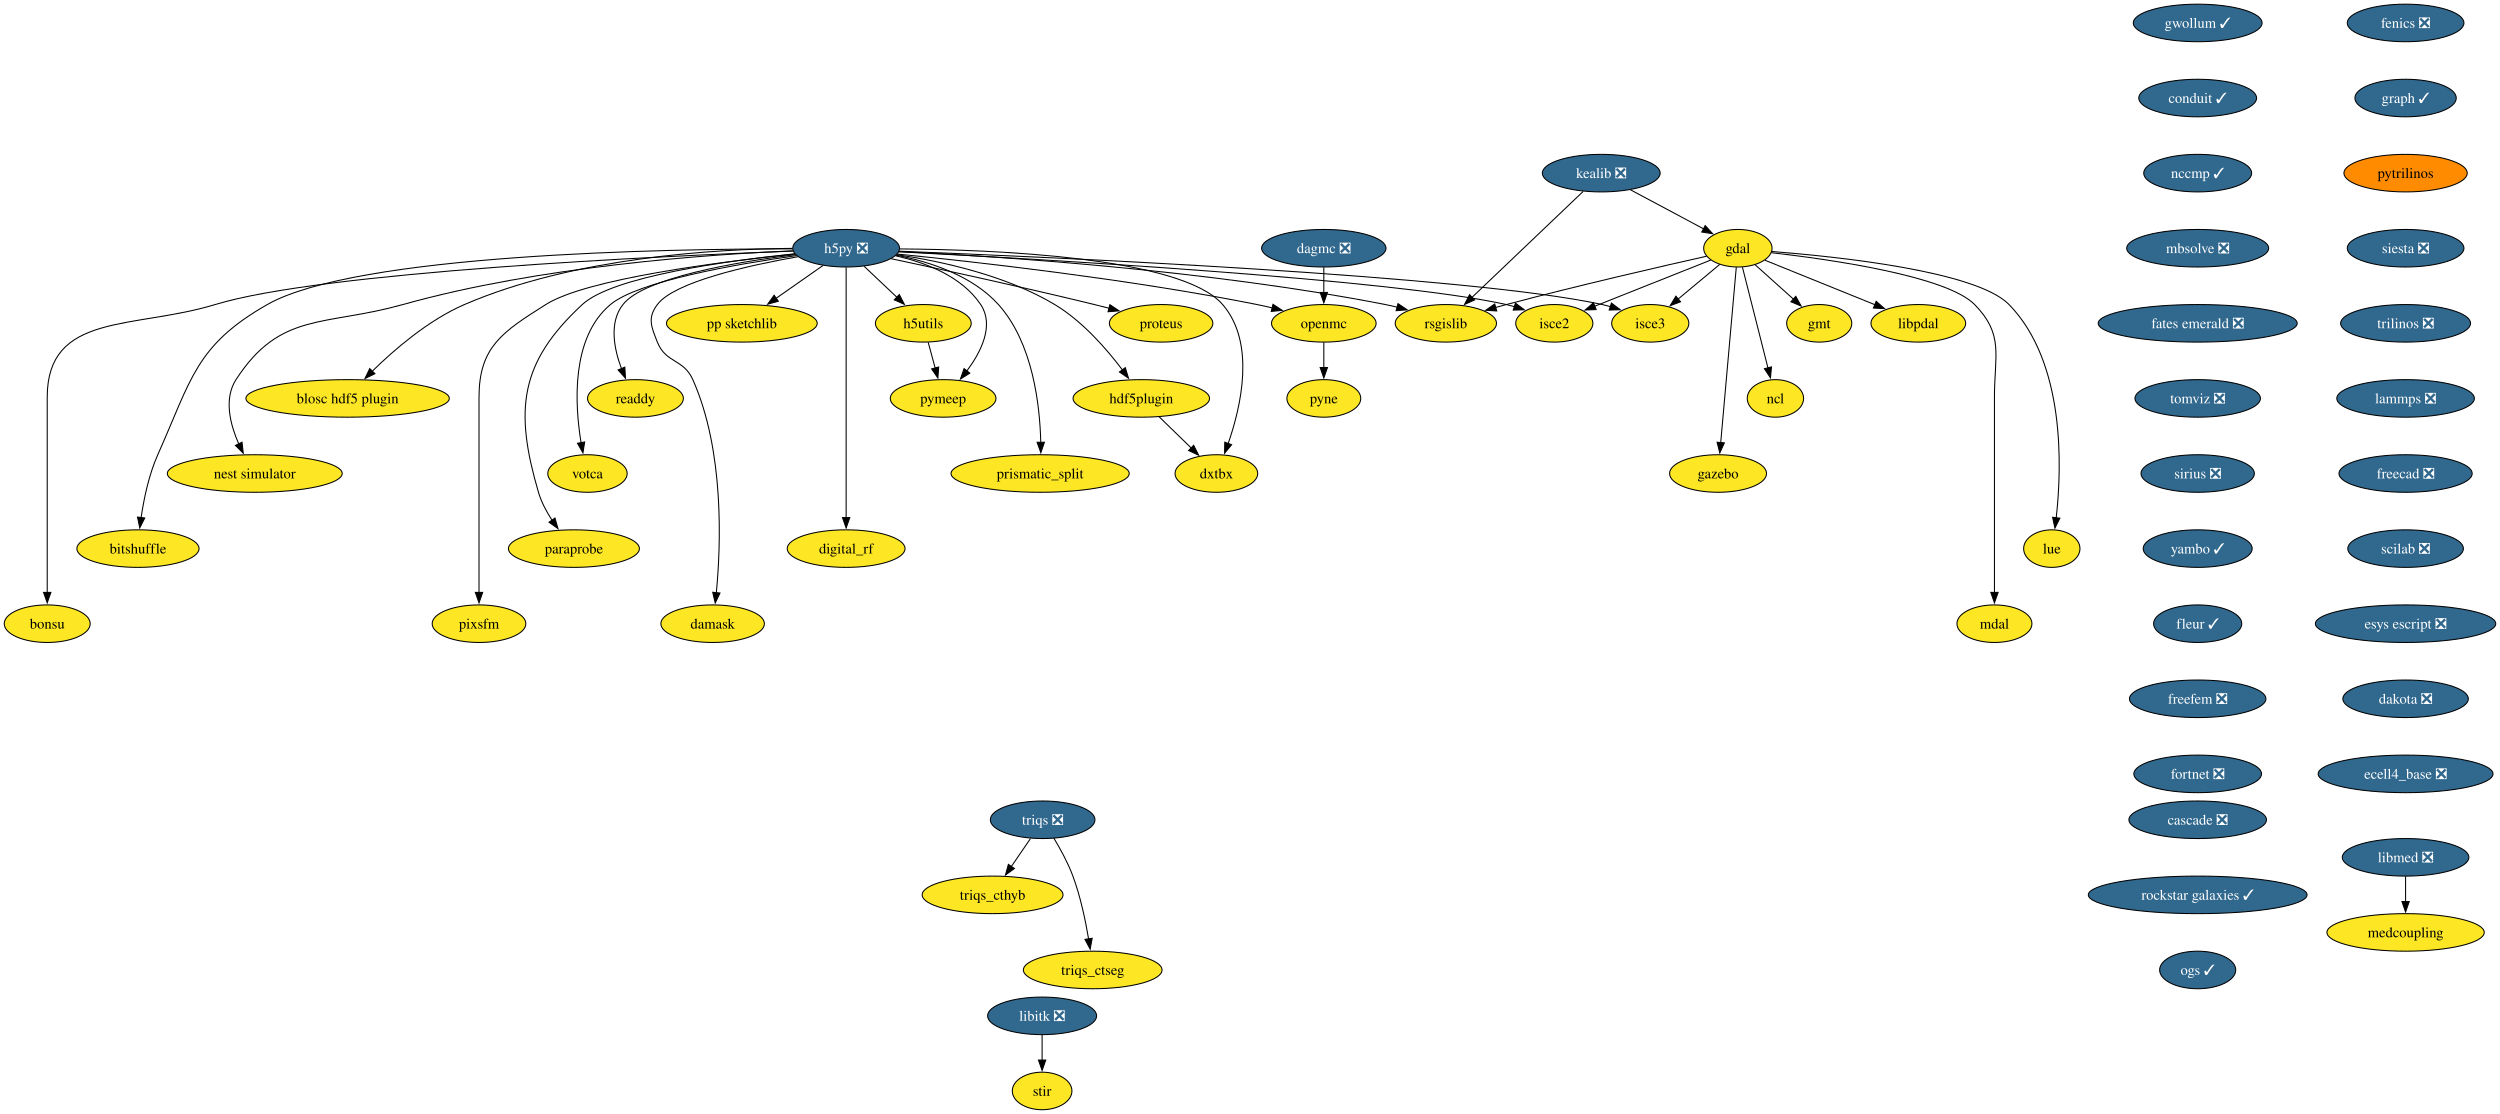
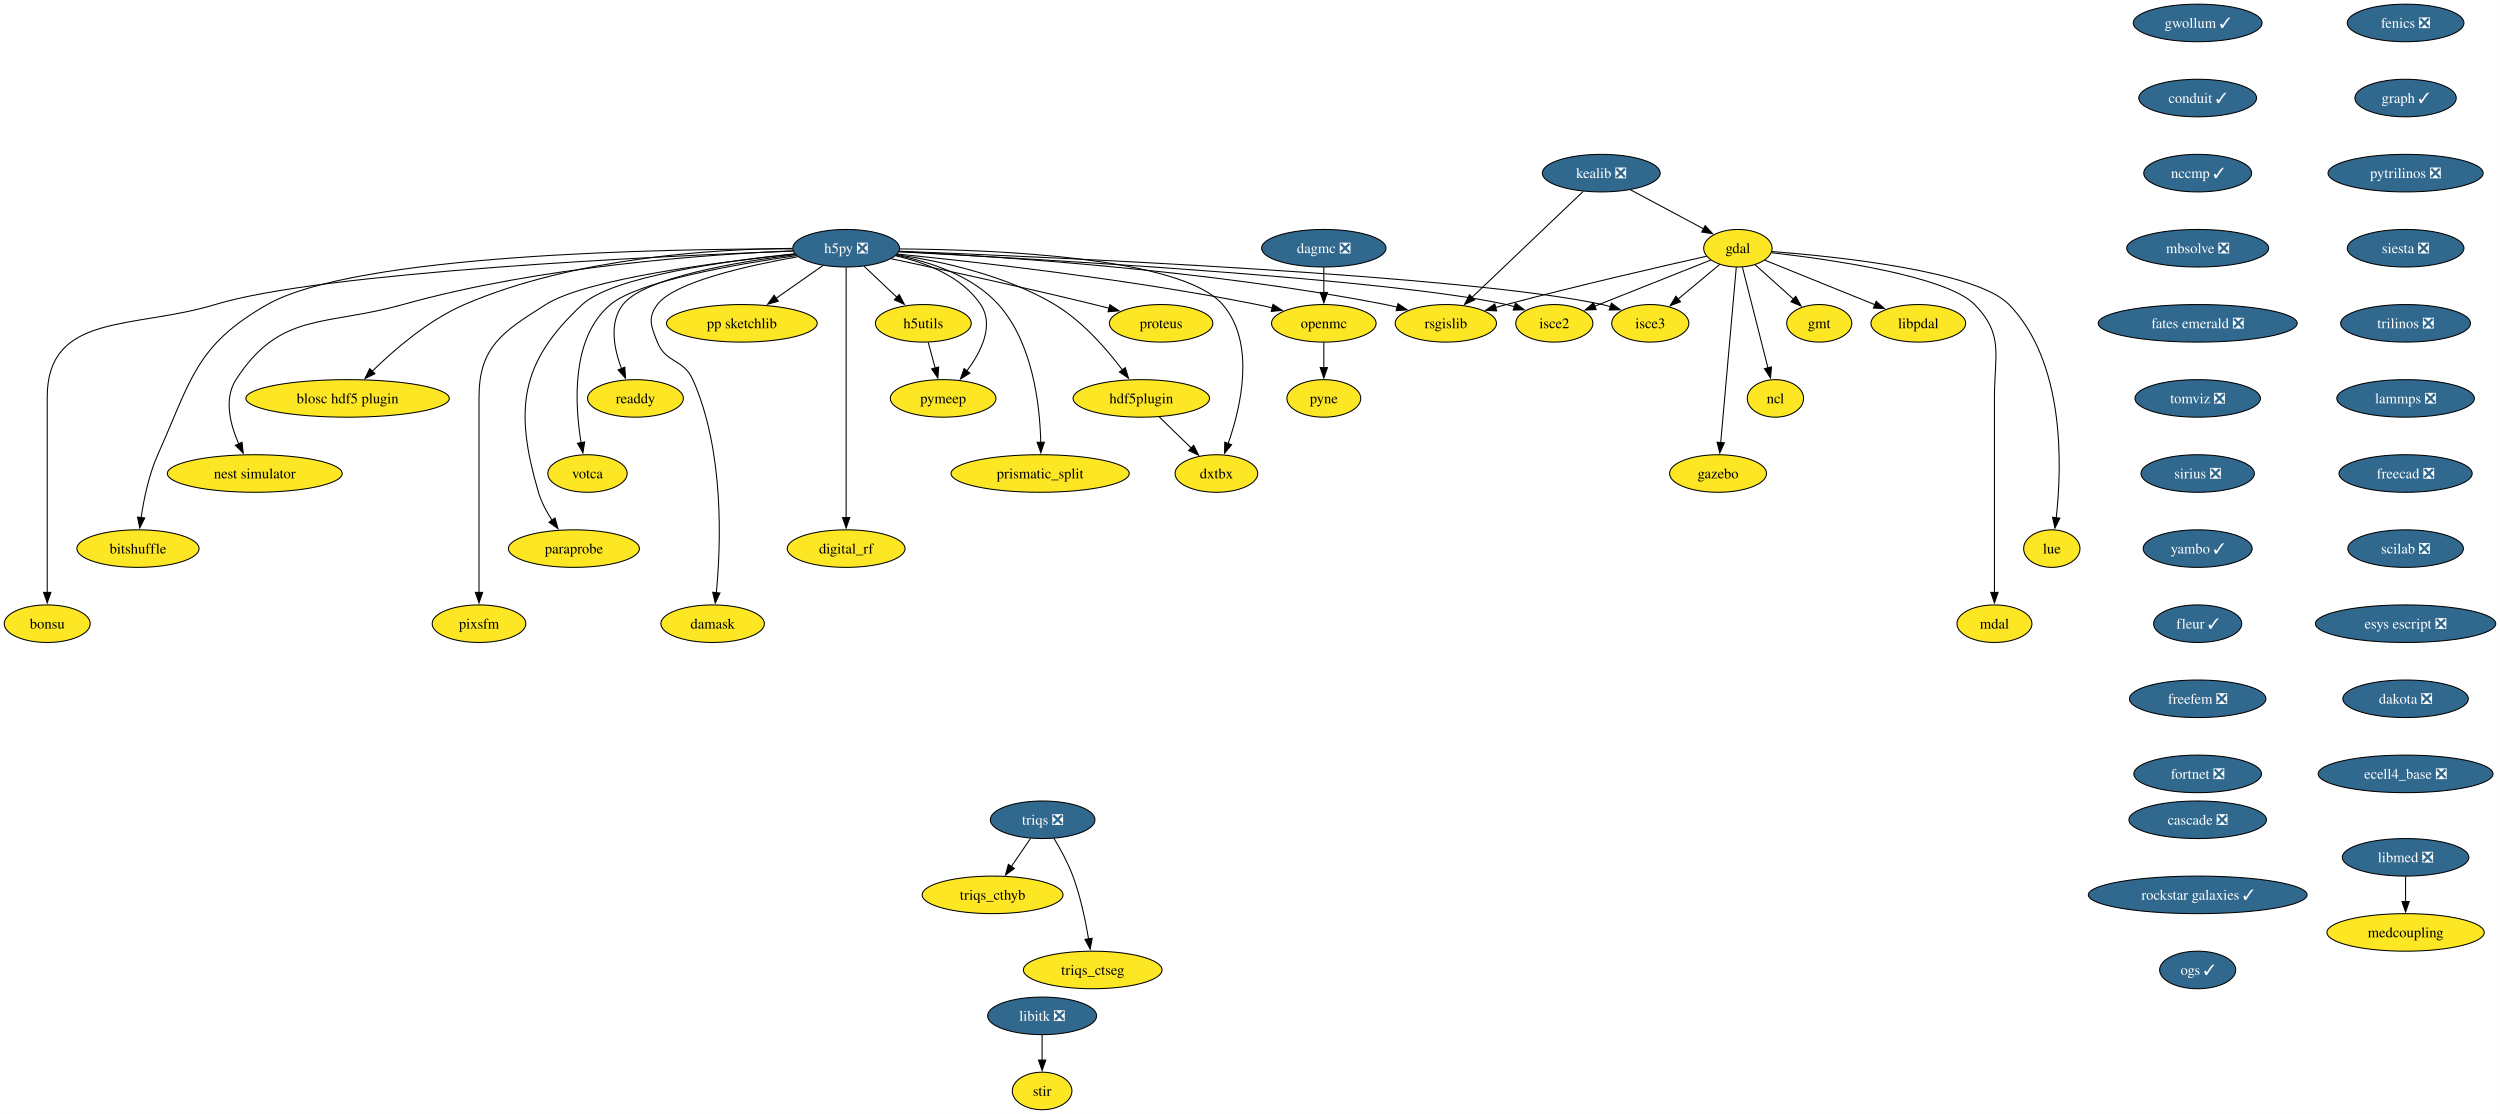
<svg xmlns="http://www.w3.org/2000/svg" xmlns:xlink="http://www.w3.org/1999/xlink" width="2397pt" height="1068pt" viewBox="0.00 0.00 2396.87 1068.00">
  <g id="graph0" class="graph" transform="scale(1 1) rotate(0) translate(4 1064)">
    <polygon fill="white" stroke="none" points="-4,4 -4,-1064 2392.87,-1064 2392.87,4 -4,4" />
    <g id="node1" class="node">
      <g id="a_node1">
        <a xlink:href="https://github.com/conda-forge/fenics-feedstock/pull/233" xlink:title="fenics ❎">
          <ellipse fill="#31688e" stroke="black" cx="2302.41" cy="-1042" rx="55.94" ry="18" />
          <text text-anchor="middle" x="2302.41" y="-1037.33" font-family="Times,serif" font-size="14.00" fill="white">fenics ❎</text>
        </a>
      </g>
    </g>
    <g id="node2" class="node">
      <g id="a_node2">
        <a xlink:href="https://github.com/conda-forge/graph-feedstock/pull/11" xlink:title="graph ✓">
          <ellipse fill="#31688e" stroke="black" cx="2302.41" cy="-970" rx="48.58" ry="18" />
          <text text-anchor="middle" x="2302.41" y="-965.33" font-family="Times,serif" font-size="14.00" fill="white">graph ✓</text>
        </a>
      </g>
    </g>
    <g id="node13" class="node">
      <g id="a_node13">
-         <a xlink:href="https://github.com/conda-forge/pytrilinos-feedstock" xlink:title="pytrilinos">
-           <ellipse fill="#ff8c00" stroke="black" cx="2302.41" cy="-898" rx="59.1" ry="18" />
-           <text text-anchor="middle" x="2302.41" y="-893.33" font-family="Times,serif" font-size="14.00">pytrilinos</text>
+         <a xlink:href="https://github.com/conda-forge/pytrilinos-feedstock/pull/58" xlink:title="pytrilinos ❎">
+           <ellipse fill="#31688e" stroke="black" cx="2302.41" cy="-898" rx="74.36" ry="18" />
+           <text text-anchor="middle" x="2302.41" y="-893.33" font-family="Times,serif" font-size="14.00" fill="white">pytrilinos ❎</text>
        </a>
      </g>
    </g>
    <g id="node3" class="node">
      <g id="a_node3">
        <a xlink:href="https://github.com/conda-forge/gdal-feedstock" xlink:title="gdal">
          <ellipse fill="#fde725" stroke="black" cx="1662.21" cy="-826" rx="32.79" ry="18" />
          <text text-anchor="middle" x="1662.21" y="-821.33" font-family="Times,serif" font-size="14.00">gdal</text>
        </a>
      </g>
    </g>
    <g id="node4" class="node">
      <g id="a_node4">
        <a xlink:href="https://github.com/conda-forge/gmt-feedstock" xlink:title="gmt">
          <ellipse fill="#fde725" stroke="black" cx="1740.21" cy="-754" rx="31.22" ry="18" />
          <text text-anchor="middle" x="1740.21" y="-749.33" font-family="Times,serif" font-size="14.00">gmt</text>
        </a>
      </g>
    </g>
    <g id="edge2" class="edge">
      <path fill="none" stroke="black" d="M1678.75,-810.15C1689.48,-800.53 1703.64,-787.82 1715.66,-777.03" />
      <polygon fill="black" stroke="black" points="1717.73,-779.88 1722.84,-770.59 1713.06,-774.67 1717.73,-779.88" />
    </g>
    <g id="node5" class="node">
      <g id="a_node5">
        <a xlink:href="https://github.com/conda-forge/ncl-feedstock" xlink:title="ncl">
          <ellipse fill="#fde725" stroke="black" cx="1698.21" cy="-682" rx="27" ry="18" />
          <text text-anchor="middle" x="1698.21" y="-677.33" font-family="Times,serif" font-size="14.00">ncl</text>
        </a>
      </g>
    </g>
    <g id="edge3" class="edge">
      <path fill="none" stroke="black" d="M1666.56,-807.87C1672.64,-783.88 1683.76,-739.99 1691.07,-711.16" />
      <polygon fill="black" stroke="black" points="1694.42,-712.21 1693.48,-701.66 1687.63,-710.49 1694.42,-712.21" />
    </g>
    <g id="node6" class="node">
      <g id="a_node6">
        <a xlink:href="https://github.com/conda-forge/rsgislib-feedstock" xlink:title="rsgislib">
          <ellipse fill="#fde725" stroke="black" cx="1382.21" cy="-754" rx="48.58" ry="18" />
          <text text-anchor="middle" x="1382.21" y="-749.33" font-family="Times,serif" font-size="14.00">rsgislib</text>
        </a>
      </g>
    </g>
    <g id="edge4" class="edge">
      <path fill="none" stroke="black" d="M1632.29,-818.36C1589.53,-808.77 1508.57,-790.17 1440.21,-772 1436.87,-771.11 1433.43,-770.17 1429.97,-769.21" />
      <polygon fill="black" stroke="black" points="1430.98,-765.86 1420.41,-766.49 1429.07,-772.59 1430.98,-765.86" />
    </g>
    <g id="node7" class="node">
      <g id="a_node7">
        <a xlink:href="https://github.com/conda-forge/isce2-feedstock" xlink:title="isce2">
          <ellipse fill="#fde725" stroke="black" cx="1486.21" cy="-754" rx="37" ry="18" />
          <text text-anchor="middle" x="1486.21" y="-749.33" font-family="Times,serif" font-size="14.00">isce2</text>
        </a>
      </g>
    </g>
    <g id="edge5" class="edge">
      <path fill="none" stroke="black" d="M1636.24,-814.67C1606.82,-802.97 1558.58,-783.78 1524.76,-770.33" />
      <polygon fill="black" stroke="black" points="1526.32,-767.19 1515.74,-766.74 1523.73,-773.69 1526.32,-767.19" />
    </g>
    <g id="node8" class="node">
      <g id="a_node8">
        <a xlink:href="https://github.com/conda-forge/gazebo-feedstock" xlink:title="gazebo">
          <ellipse fill="#fde725" stroke="black" cx="1643.21" cy="-610" rx="46.47" ry="18" />
          <text text-anchor="middle" x="1643.21" y="-605.33" font-family="Times,serif" font-size="14.00">gazebo</text>
        </a>
      </g>
    </g>
    <g id="edge6" class="edge">
      <path fill="none" stroke="black" d="M1660.69,-807.85C1657.43,-771.14 1649.75,-684.66 1645.75,-639.53" />
      <polygon fill="black" stroke="black" points="1649.25,-639.39 1644.88,-629.74 1642.27,-640.01 1649.25,-639.39" />
    </g>
    <g id="node9" class="node">
      <g id="a_node9">
        <a xlink:href="https://github.com/conda-forge/lue-feedstock" xlink:title="lue">
          <ellipse fill="#fde725" stroke="black" cx="1963.21" cy="-538" rx="27" ry="18" />
          <text text-anchor="middle" x="1963.21" y="-533.33" font-family="Times,serif" font-size="14.00">lue</text>
        </a>
      </g>
    </g>
    <g id="edge7" class="edge">
      <path fill="none" stroke="black" d="M1694.61,-822.85C1757.11,-818.02 1890.96,-804.1 1922.21,-772 1976.22,-716.52 1972.92,-616.39 1967.43,-567.47" />
      <polygon fill="black" stroke="black" points="1970.92,-567.18 1966.2,-557.69 1963.97,-568.05 1970.92,-567.18" />
    </g>
    <g id="node10" class="node">
      <g id="a_node10">
        <a xlink:href="https://github.com/conda-forge/mdal-feedstock" xlink:title="mdal">
          <ellipse fill="#fde725" stroke="black" cx="1908.21" cy="-466" rx="35.95" ry="18" />
          <text text-anchor="middle" x="1908.21" y="-461.32" font-family="Times,serif" font-size="14.00">mdal</text>
        </a>
      </g>
    </g>
    <g id="edge8" class="edge">
      <path fill="none" stroke="black" d="M1694.33,-821.72C1750.29,-815.35 1862.29,-799.44 1889.21,-772 1917.54,-743.13 1908.21,-723.45 1908.21,-683 1908.21,-683 1908.21,-683 1908.21,-609 1908.21,-569.74 1908.21,-524.38 1908.21,-495.69" />
      <polygon fill="black" stroke="black" points="1911.71,-496 1908.21,-486 1904.71,-496 1911.71,-496" />
    </g>
    <g id="node11" class="node">
      <g id="a_node11">
        <a xlink:href="https://github.com/conda-forge/isce3-feedstock" xlink:title="isce3">
          <ellipse fill="#fde725" stroke="black" cx="1578.21" cy="-754" rx="37" ry="18" />
          <text text-anchor="middle" x="1578.21" y="-749.33" font-family="Times,serif" font-size="14.00">isce3</text>
        </a>
      </g>
    </g>
    <g id="edge9" class="edge">
      <path fill="none" stroke="black" d="M1644.81,-810.5C1633.25,-800.86 1617.86,-788.04 1604.78,-777.14" />
      <polygon fill="black" stroke="black" points="1607.26,-774.65 1597.34,-770.94 1602.78,-780.03 1607.26,-774.65" />
    </g>
    <g id="node12" class="node">
      <g id="a_node12">
        <a xlink:href="https://github.com/conda-forge/libpdal-feedstock" xlink:title="libpdal">
          <ellipse fill="#fde725" stroke="black" cx="1835.21" cy="-754" rx="45.42" ry="18" />
          <text text-anchor="middle" x="1835.21" y="-749.33" font-family="Times,serif" font-size="14.00">libpdal</text>
        </a>
      </g>
    </g>
    <g id="edge10" class="edge">
      <path fill="none" stroke="black" d="M1688.11,-814.52C1715.97,-803.25 1760.69,-785.15 1793.52,-771.87" />
      <polygon fill="black" stroke="black" points="1794.79,-775.13 1802.75,-768.13 1792.17,-768.64 1794.79,-775.13" />
    </g>
    <g id="node37" class="node">
      <g id="a_node37">
        <a xlink:href="https://github.com/conda-forge/siesta-feedstock/pull/67" xlink:title="siesta ❎">
          <ellipse fill="#31688e" stroke="black" cx="2302.41" cy="-826" rx="55.94" ry="18" />
          <text text-anchor="middle" x="2302.41" y="-821.33" font-family="Times,serif" font-size="14.00" fill="white">siesta ❎</text>
        </a>
      </g>
    </g>
    <g id="node14" class="node">
      <g id="a_node14">
        <a xlink:href="https://github.com/conda-forge/h5py-feedstock/pull/151" xlink:title="h5py ❎">
          <ellipse fill="#31688e" stroke="black" cx="807.21" cy="-826" rx="51.21" ry="18" />
          <text text-anchor="middle" x="807.21" y="-821.33" font-family="Times,serif" font-size="14.00" fill="white">h5py ❎</text>
        </a>
      </g>
    </g>
    <g id="edge12" class="edge">
      <path fill="none" stroke="black" d="M857.94,-822.88C951.08,-818.31 1155.32,-805.12 1324.21,-772 1327.98,-771.26 1331.86,-770.39 1335.74,-769.43" />
      <polygon fill="black" stroke="black" points="1336.34,-772.89 1345.11,-766.94 1334.55,-766.12 1336.34,-772.89" />
    </g>
    <g id="edge13" class="edge">
      <path fill="none" stroke="black" d="M857.53,-822.55C987.02,-815.95 1329.33,-796.65 1440.21,-772 1442.81,-771.42 1445.45,-770.73 1448.1,-769.97" />
      <polygon fill="black" stroke="black" points="1448.97,-773.37 1457.41,-766.95 1446.82,-766.71 1448.97,-773.37" />
    </g>
    <g id="edge14" class="edge">
      <path fill="none" stroke="black" d="M858.26,-823.13C1001.18,-817.61 1403.25,-799.96 1532.21,-772 1534.81,-771.44 1537.46,-770.76 1540.11,-770" />
      <polygon fill="black" stroke="black" points="1540.97,-773.4 1549.42,-767 1538.83,-766.74 1540.97,-773.4" />
    </g>
    <g id="node15" class="node">
      <g id="a_node15">
        <a xlink:href="https://github.com/conda-forge/openmc-feedstock" xlink:title="openmc">
          <ellipse fill="#fde725" stroke="black" cx="1265.21" cy="-754" rx="50.16" ry="18" />
          <text text-anchor="middle" x="1265.21" y="-749.33" font-family="Times,serif" font-size="14.00">openmc</text>
        </a>
      </g>
    </g>
    <g id="edge15" class="edge">
      <path fill="none" stroke="black" d="M856.37,-820.4C931.26,-812.93 1078.19,-796.51 1201.21,-772 1206.04,-771.04 1211.03,-769.92 1216.02,-768.73" />
      <polygon fill="black" stroke="black" points="1216.49,-772.22 1225.35,-766.41 1214.8,-765.43 1216.49,-772.22" />
    </g>
    <g id="node16" class="node">
      <g id="a_node16">
        <a xlink:href="https://github.com/conda-forge/h5utils-feedstock" xlink:title="h5utils">
          <ellipse fill="#fde725" stroke="black" cx="881.21" cy="-754" rx="45.95" ry="18" />
          <text text-anchor="middle" x="881.21" y="-749.33" font-family="Times,serif" font-size="14.00">h5utils</text>
        </a>
      </g>
    </g>
    <g id="edge16" class="edge">
      <path fill="none" stroke="black" d="M824.38,-808.76C833.72,-799.93 845.45,-788.83 855.83,-779.01" />
      <polygon fill="black" stroke="black" points="858.18,-781.6 863.04,-772.19 853.37,-776.52 858.18,-781.6" />
    </g>
    <g id="node17" class="node">
      <g id="a_node17">
        <a xlink:href="https://github.com/conda-forge/pymeep-feedstock" xlink:title="pymeep">
          <ellipse fill="#fde725" stroke="black" cx="900.21" cy="-682" rx="50.68" ry="18" />
          <text text-anchor="middle" x="900.21" y="-677.33" font-family="Times,serif" font-size="14.00">pymeep</text>
        </a>
      </g>
    </g>
    <g id="edge17" class="edge">
      <path fill="none" stroke="black" d="M854.55,-818.8C883.39,-812.31 918.08,-799.05 936.21,-772 949.47,-752.22 936.72,-726.8 922.86,-708.19" />
      <polygon fill="black" stroke="black" points="925.77,-706.23 916.8,-700.59 920.3,-710.59 925.77,-706.23" />
    </g>
    <g id="node18" class="node">
      <g id="a_node18">
        <a xlink:href="https://github.com/conda-forge/blosc-hdf5-plugin-feedstock" xlink:title="blosc hdf5 plugin">
          <ellipse fill="#fde725" stroke="black" cx="329.21" cy="-682" rx="97.51" ry="18" />
          <text text-anchor="middle" x="329.21" y="-677.33" font-family="Times,serif" font-size="14.00">blosc hdf5 plugin</text>
        </a>
      </g>
    </g>
    <g id="edge18" class="edge">
      <path fill="none" stroke="black" d="M755.51,-825.86C682.48,-825.25 546.28,-817.37 441.21,-772 406.74,-757.12 373.93,-728.78 352.83,-708.06" />
      <polygon fill="black" stroke="black" points="355.41,-705.69 345.87,-701.06 350.44,-710.62 355.41,-705.69" />
    </g>
    <g id="node19" class="node">
      <g id="a_node19">
        <a xlink:href="https://github.com/conda-forge/nest-simulator-feedstock" xlink:title="nest simulator">
          <ellipse fill="#fde725" stroke="black" cx="240.21" cy="-610" rx="83.83" ry="18" />
          <text text-anchor="middle" x="240.21" y="-605.33" font-family="Times,serif" font-size="14.00">nest simulator</text>
        </a>
      </g>
    </g>
    <g id="edge19" class="edge">
      <path fill="none" stroke="black" d="M756.2,-823.54C675.43,-820.13 513.77,-808.9 382.21,-772 307.13,-750.94 264.55,-765.48 222.21,-700 210.34,-681.63 216.62,-657.03 224.87,-638.34" />
      <polygon fill="black" stroke="black" points="227.96,-640 229.17,-629.48 221.66,-636.95 227.96,-640" />
    </g>
    <g id="node20" class="node">
      <g id="a_node20">
        <a xlink:href="https://github.com/conda-forge/bitshuffle-feedstock" xlink:title="bitshuffle">
          <ellipse fill="#fde725" stroke="black" cx="128.21" cy="-538" rx="58.57" ry="18" />
          <text text-anchor="middle" x="128.21" y="-533.33" font-family="Times,serif" font-size="14.00">bitshuffle</text>
        </a>
      </g>
    </g>
    <g id="edge20" class="edge">
      <path fill="none" stroke="black" d="M755.78,-825.38C635.07,-825.44 337.36,-820.52 252.21,-772 183.4,-732.78 179.52,-700.32 147.21,-628 138.64,-608.8 133.84,-585.52 131.22,-567.58" />
      <polygon fill="black" stroke="black" points="134.72,-567.36 129.95,-557.89 127.78,-568.26 134.72,-567.36" />
    </g>
    <g id="node21" class="node">
      <g id="a_node21">
        <a xlink:href="https://github.com/conda-forge/bonsu-feedstock" xlink:title="bonsu">
          <ellipse fill="#fde725" stroke="black" cx="41.21" cy="-466" rx="41.21" ry="18" />
          <text text-anchor="middle" x="41.21" y="-461.32" font-family="Times,serif" font-size="14.00">bonsu</text>
        </a>
      </g>
    </g>
    <g id="edge21" class="edge">
      <path fill="none" stroke="black" d="M756.13,-823.25C629.77,-818.48 305.33,-803.47 202.21,-772 124.01,-748.14 41.21,-764.76 41.21,-683 41.21,-683 41.21,-683 41.21,-609 41.21,-569.74 41.21,-524.38 41.21,-495.69" />
      <polygon fill="black" stroke="black" points="44.71,-496 41.21,-486 37.71,-496 44.71,-496" />
    </g>
    <g id="node22" class="node">
      <g id="a_node22">
        <a xlink:href="https://github.com/conda-forge/proteus-feedstock" xlink:title="proteus">
          <ellipse fill="#fde725" stroke="black" cx="1109.21" cy="-754" rx="49.63" ry="18" />
          <text text-anchor="middle" x="1109.21" y="-749.33" font-family="Times,serif" font-size="14.00">proteus</text>
        </a>
      </g>
    </g>
    <g id="edge22" class="edge">
      <path fill="none" stroke="black" d="M850.33,-815.95C898.1,-805.79 977.36,-788.56 1045.21,-772 1049.8,-770.88 1054.56,-769.68 1059.32,-768.46" />
      <polygon fill="black" stroke="black" points="1060.09,-771.88 1068.89,-765.97 1058.33,-765.1 1060.09,-771.88" />
    </g>
    <g id="node23" class="node">
      <g id="a_node23">
        <a xlink:href="https://github.com/conda-forge/hdf5plugin-feedstock" xlink:title="hdf5plugin">
          <ellipse fill="#fde725" stroke="black" cx="1090.21" cy="-682" rx="65.41" ry="18" />
          <text text-anchor="middle" x="1090.21" y="-677.33" font-family="Times,serif" font-size="14.00">hdf5plugin</text>
        </a>
      </g>
    </g>
    <g id="edge23" class="edge">
      <path fill="none" stroke="black" d="M855.81,-819.82C898.24,-813.57 960.22,-800.15 1007.21,-772 1033.69,-756.14 1056.98,-729.4 1072.1,-709.36" />
      <polygon fill="black" stroke="black" points="1074.87,-711.5 1077.94,-701.36 1069.22,-707.36 1074.87,-711.5" />
    </g>
    <g id="node24" class="node">
      <g id="a_node24">
        <a xlink:href="https://github.com/conda-forge/prismatic_split-feedstock" xlink:title="prismatic_split">
          <ellipse fill="#fde725" stroke="black" cx="993.21" cy="-610" rx="85.41" ry="18" />
          <text text-anchor="middle" x="993.21" y="-605.33" font-family="Times,serif" font-size="14.00">prismatic_split</text>
        </a>
      </g>
    </g>
    <g id="edge24" class="edge">
      <path fill="none" stroke="black" d="M855.11,-819.36C887.24,-813.09 928.13,-799.85 953.21,-772 986.31,-735.24 993,-675.34 993.82,-639.89" />
      <polygon fill="black" stroke="black" points="997.32,-639.99 993.89,-629.96 990.32,-639.94 997.32,-639.99" />
    </g>
    <g id="node25" class="node">
      <g id="a_node25">
        <a xlink:href="https://github.com/conda-forge/digital_rf-feedstock" xlink:title="digital_rf">
          <ellipse fill="#fde725" stroke="black" cx="807.21" cy="-538" rx="56.47" ry="18" />
          <text text-anchor="middle" x="807.21" y="-533.33" font-family="Times,serif" font-size="14.00">digital_rf</text>
        </a>
      </g>
    </g>
    <g id="edge25" class="edge">
      <path fill="none" stroke="black" d="M807.21,-807.54C807.21,-759.76 807.21,-626.51 807.21,-567.61" />
      <polygon fill="black" stroke="black" points="810.71,-567.75 807.21,-557.75 803.71,-567.75 810.71,-567.75" />
    </g>
    <g id="node26" class="node">
      <g id="a_node26">
        <a xlink:href="https://github.com/conda-forge/damask-feedstock" xlink:title="damask">
          <ellipse fill="#fde725" stroke="black" cx="679.21" cy="-466" rx="49.63" ry="18" />
          <text text-anchor="middle" x="679.21" y="-461.32" font-family="Times,serif" font-size="14.00">damask</text>
        </a>
      </g>
    </g>
    <g id="edge26" class="edge">
      <path fill="none" stroke="black" d="M761,-817.87C712.92,-809.39 642.41,-793.62 626.21,-772 616.62,-759.19 620.3,-750.87 626.21,-736 634.34,-715.55 651.26,-720.1 660.21,-700 690.62,-631.74 687.12,-541.14 682.75,-495.65" />
      <polygon fill="black" stroke="black" points="686.25,-495.41 681.71,-485.83 679.29,-496.14 686.25,-495.41" />
    </g>
    <g id="node27" class="node">
      <g id="a_node27">
        <a xlink:href="https://github.com/conda-forge/pp-sketchlib-feedstock" xlink:title="pp sketchlib">
          <ellipse fill="#fde725" stroke="black" cx="707.21" cy="-754" rx="72.25" ry="18" />
          <text text-anchor="middle" x="707.21" y="-749.33" font-family="Times,serif" font-size="14.00">pp sketchlib</text>
        </a>
      </g>
    </g>
    <g id="edge27" class="edge">
      <path fill="none" stroke="black" d="M785.02,-809.46C771.8,-800.21 754.79,-788.3 740.04,-777.98" />
      <polygon fill="black" stroke="black" points="742.18,-775.2 731.98,-772.34 738.16,-780.94 742.18,-775.2" />
    </g>
    <g id="node28" class="node">
      <g id="a_node28">
        <a xlink:href="https://github.com/conda-forge/readdy-feedstock" xlink:title="readdy">
          <ellipse fill="#fde725" stroke="black" cx="605.21" cy="-682" rx="45.95" ry="18" />
          <text text-anchor="middle" x="605.21" y="-677.33" font-family="Times,serif" font-size="14.00">readdy</text>
        </a>
      </g>
    </g>
    <g id="edge28" class="edge">
      <path fill="none" stroke="black" d="M758.77,-819.87C702.09,-812.76 613.38,-797.77 593.21,-772 579.72,-754.76 584.64,-729.65 591.84,-710.49" />
      <polygon fill="black" stroke="black" points="595.01,-711.98 595.63,-701.4 588.55,-709.28 595.01,-711.98" />
    </g>
    <g id="node29" class="node">
      <g id="a_node29">
        <a xlink:href="https://github.com/conda-forge/votca-feedstock" xlink:title="votca">
          <ellipse fill="#fde725" stroke="black" cx="559.21" cy="-610" rx="38.06" ry="18" />
          <text text-anchor="middle" x="559.21" y="-605.33" font-family="Times,serif" font-size="14.00">votca</text>
        </a>
      </g>
    </g>
    <g id="edge29" class="edge">
      <path fill="none" stroke="black" d="M759.52,-818.92C701.48,-810.67 607.9,-794.35 581.21,-772 543.26,-740.21 547,-676.34 553.11,-639.31" />
      <polygon fill="black" stroke="black" points="556.5,-640.27 554.86,-629.8 549.61,-639 556.5,-640.27" />
    </g>
    <g id="node30" class="node">
      <g id="a_node30">
        <a xlink:href="https://github.com/conda-forge/dxtbx-feedstock" xlink:title="dxtbx">
          <ellipse fill="#fde725" stroke="black" cx="1162.21" cy="-610" rx="39.63" ry="18" />
          <text text-anchor="middle" x="1162.21" y="-605.33" font-family="Times,serif" font-size="14.00">dxtbx</text>
        </a>
      </g>
    </g>
    <g id="edge30" class="edge">
      <path fill="none" stroke="black" d="M858.62,-825.33C948.6,-824.69 1128.82,-817.6 1168.21,-772 1200.06,-735.14 1185.8,-673.92 1173.43,-638.54" />
      <polygon fill="black" stroke="black" points="1176.81,-637.61 1170.06,-629.45 1170.25,-640.04 1176.81,-637.61" />
    </g>
    <g id="node31" class="node">
      <g id="a_node31">
        <a xlink:href="https://github.com/conda-forge/paraprobe-feedstock" xlink:title="paraprobe">
          <ellipse fill="#fde725" stroke="black" cx="546.21" cy="-538" rx="62.78" ry="18" />
          <text text-anchor="middle" x="546.21" y="-533.33" font-family="Times,serif" font-size="14.00">paraprobe</text>
        </a>
      </g>
    </g>
    <g id="edge31" class="edge">
      <path fill="none" stroke="black" d="M757.85,-820.65C692.84,-813.94 583.32,-798.94 554.21,-772 493.92,-716.2 489.1,-670.83 512.21,-592 514.97,-582.6 519.96,-573.29 525.28,-565.16" />
      <polygon fill="black" stroke="black" points="528.04,-567.32 530.94,-557.13 522.32,-563.29 528.04,-567.32" />
    </g>
    <g id="node32" class="node">
      <g id="a_node32">
        <a xlink:href="https://github.com/conda-forge/pixsfm-feedstock" xlink:title="pixsfm">
          <ellipse fill="#fde725" stroke="black" cx="455.21" cy="-466" rx="44.9" ry="18" />
          <text text-anchor="middle" x="455.21" y="-461.32" font-family="Times,serif" font-size="14.00">pixsfm</text>
        </a>
      </g>
    </g>
    <g id="edge32" class="edge">
      <path fill="none" stroke="black" d="M758.14,-820.42C686.66,-813.01 558.19,-796.69 519.21,-772 478.06,-745.93 455.21,-731.72 455.21,-683 455.21,-683 455.21,-683 455.21,-609 455.21,-569.74 455.21,-524.38 455.21,-495.69" />
      <polygon fill="black" stroke="black" points="458.71,-496 455.21,-486 451.71,-496 458.71,-496" />
    </g>
    <g id="node33" class="node">
      <g id="a_node33">
        <a xlink:href="https://github.com/conda-forge/pyne-feedstock" xlink:title="pyne">
          <ellipse fill="#fde725" stroke="black" cx="1265.21" cy="-682" rx="35.42" ry="18" />
          <text text-anchor="middle" x="1265.21" y="-677.33" font-family="Times,serif" font-size="14.00">pyne</text>
        </a>
      </g>
    </g>
    <g id="edge33" class="edge">
      <path fill="none" stroke="black" d="M1265.21,-735.7C1265.21,-728.41 1265.21,-719.73 1265.21,-711.54" />
      <polygon fill="black" stroke="black" points="1268.71,-711.62 1265.21,-701.62 1261.71,-711.62 1268.71,-711.62" />
    </g>
    <g id="edge34" class="edge">
      <path fill="none" stroke="black" d="M885.91,-735.7C887.93,-728.24 890.35,-719.32 892.62,-710.97" />
      <polygon fill="black" stroke="black" points="895.93,-712.13 895.17,-701.57 889.18,-710.3 895.93,-712.13" />
    </g>
    <g id="edge35" class="edge">
      <path fill="none" stroke="black" d="M1107.28,-664.41C1116.5,-655.44 1128.05,-644.21 1138.17,-634.37" />
      <polygon fill="black" stroke="black" points="1140.44,-637.05 1145.17,-627.57 1135.56,-632.03 1140.44,-637.05" />
    </g>
    <g id="node34" class="node">
      <g id="a_node34">
        <a xlink:href="https://github.com/conda-forge/kealib-feedstock/pull/65" xlink:title="kealib ❎">
          <ellipse fill="#31688e" stroke="black" cx="1531.21" cy="-898" rx="56.47" ry="18" />
          <text text-anchor="middle" x="1531.21" y="-893.33" font-family="Times,serif" font-size="14.00" fill="white">kealib ❎</text>
        </a>
      </g>
    </g>
    <g id="edge36" class="edge">
      <path fill="none" stroke="black" d="M1559.32,-881.98C1579.86,-871 1607.79,-856.08 1629.36,-844.55" />
      <polygon fill="black" stroke="black" points="1630.88,-847.71 1638.05,-839.91 1627.58,-841.54 1630.88,-847.71" />
    </g>
    <g id="edge37" class="edge">
      <path fill="none" stroke="black" d="M1513.83,-880.43C1487.45,-855.29 1437.18,-807.38 1406.98,-778.6" />
      <polygon fill="black" stroke="black" points="1409.78,-776.44 1400.12,-772.07 1404.95,-781.5 1409.78,-776.44" />
    </g>
    <g id="node35" class="node">
      <g id="a_node35">
        <a xlink:href="https://github.com/conda-forge/libitk-feedstock/pull/99" xlink:title="libitk ❎">
          <ellipse fill="#31688e" stroke="black" cx="995.11" cy="-90" rx="52.26" ry="18" />
          <text text-anchor="middle" x="995.11" y="-85.33" font-family="Times,serif" font-size="14.00" fill="white">libitk ❎</text>
        </a>
      </g>
    </g>
    <g id="node36" class="node">
      <g id="a_node36">
        <a xlink:href="https://github.com/conda-forge/stir-feedstock" xlink:title="stir">
          <ellipse fill="#fde725" stroke="black" cx="995.11" cy="-18" rx="28.59" ry="18" />
          <text text-anchor="middle" x="995.11" y="-13.32" font-family="Times,serif" font-size="14.00">stir</text>
        </a>
      </g>
    </g>
    <g id="edge38" class="edge">
      <path fill="none" stroke="black" d="M995.11,-71.7C995.11,-64.41 995.11,-55.73 995.11,-47.54" />
      <polygon fill="black" stroke="black" points="998.61,-47.62 995.11,-37.62 991.61,-47.62 998.61,-47.62" />
    </g>
    <g id="node38" class="node">
      <g id="a_node38">
        <a xlink:href="https://github.com/conda-forge/trilinos-feedstock/pull/48" xlink:title="trilinos ❎">
          <ellipse fill="#31688e" stroke="black" cx="2302.41" cy="-754" rx="62.26" ry="18" />
          <text text-anchor="middle" x="2302.41" y="-749.33" font-family="Times,serif" font-size="14.00" fill="white">trilinos ❎</text>
        </a>
      </g>
    </g>
    <g id="node41" class="node">
      <g id="a_node41">
        <a xlink:href="https://github.com/conda-forge/lammps-feedstock/pull/211" xlink:title="lammps ❎">
          <ellipse fill="#31688e" stroke="black" cx="2302.41" cy="-682" rx="65.94" ry="18" />
          <text text-anchor="middle" x="2302.41" y="-677.33" font-family="Times,serif" font-size="14.00" fill="white">lammps ❎</text>
        </a>
      </g>
    </g>
    <g id="node39" class="node">
      <g id="a_node39">
        <a xlink:href="https://github.com/conda-forge/libmed-feedstock/pull/69" xlink:title="libmed ❎">
          <ellipse fill="#31688e" stroke="black" cx="2302.41" cy="-242" rx="60.68" ry="18" />
          <text text-anchor="middle" x="2302.41" y="-237.32" font-family="Times,serif" font-size="14.00" fill="white">libmed ❎</text>
        </a>
      </g>
    </g>
    <g id="node40" class="node">
      <g id="a_node40">
        <a xlink:href="https://github.com/conda-forge/medcoupling-feedstock" xlink:title="medcoupling">
          <ellipse fill="#fde725" stroke="black" cx="2302.41" cy="-170" rx="75.41" ry="18" />
          <text text-anchor="middle" x="2302.41" y="-165.32" font-family="Times,serif" font-size="14.00">medcoupling</text>
        </a>
      </g>
    </g>
    <g id="edge41" class="edge">
      <path fill="none" stroke="black" d="M2302.41,-223.7C2302.41,-216.41 2302.41,-207.73 2302.41,-199.54" />
      <polygon fill="black" stroke="black" points="2305.91,-199.62 2302.41,-189.62 2298.91,-199.62 2305.91,-199.62" />
    </g>
    <g id="node42" class="node">
      <g id="a_node42">
        <a xlink:href="https://github.com/conda-forge/freecad-feedstock/pull/128" xlink:title="freecad ❎">
          <ellipse fill="#31688e" stroke="black" cx="2302.41" cy="-610" rx="63.84" ry="18" />
          <text text-anchor="middle" x="2302.41" y="-605.33" font-family="Times,serif" font-size="14.00" fill="white">freecad ❎</text>
        </a>
      </g>
    </g>
    <g id="node43" class="node">
      <g id="a_node43">
        <a xlink:href="https://github.com/conda-forge/scilab-feedstock/pull/54" xlink:title="scilab ❎">
          <ellipse fill="#31688e" stroke="black" cx="2302.41" cy="-538" rx="55.42" ry="18" />
          <text text-anchor="middle" x="2302.41" y="-533.33" font-family="Times,serif" font-size="14.00" fill="white">scilab ❎</text>
        </a>
      </g>
    </g>
    <g id="node44" class="node">
      <g id="a_node44">
        <a xlink:href="https://github.com/conda-forge/esys-escript-feedstock/pull/76" xlink:title="esys escript ❎">
          <ellipse fill="#31688e" stroke="black" cx="2302.41" cy="-466" rx="86.46" ry="18" />
          <text text-anchor="middle" x="2302.41" y="-461.32" font-family="Times,serif" font-size="14.00" fill="white">esys escript ❎</text>
        </a>
      </g>
    </g>
    <g id="node45" class="node">
      <g id="a_node45">
        <a xlink:href="https://github.com/conda-forge/dakota-feedstock/pull/52" xlink:title="dakota ❎">
          <ellipse fill="#31688e" stroke="black" cx="2302.41" cy="-394" rx="60.15" ry="18" />
          <text text-anchor="middle" x="2302.41" y="-389.32" font-family="Times,serif" font-size="14.00" fill="white">dakota ❎</text>
        </a>
      </g>
    </g>
    <g id="node46" class="node">
      <g id="a_node46">
        <a xlink:href="https://github.com/conda-forge/ecell4_base-feedstock/pull/32" xlink:title="ecell4_base ❎">
          <ellipse fill="#31688e" stroke="black" cx="2302.41" cy="-322" rx="83.83" ry="18" />
          <text text-anchor="middle" x="2302.41" y="-317.32" font-family="Times,serif" font-size="14.00" fill="white">ecell4_base ❎</text>
        </a>
      </g>
    </g>
    <g id="node47" class="node">
      <g id="a_node47">
        <a xlink:href="https://github.com/conda-forge/triqs-feedstock/pull/72" xlink:title="triqs ❎">
          <ellipse fill="#31688e" stroke="black" cx="995.63" cy="-278" rx="50.16" ry="18" />
          <text text-anchor="middle" x="995.63" y="-273.32" font-family="Times,serif" font-size="14.00" fill="white">triqs ❎</text>
        </a>
      </g>
    </g>
    <g id="node48" class="node">
      <g id="a_node48">
        <a xlink:href="https://github.com/conda-forge/triqs_cthyb-feedstock" xlink:title="triqs_cthyb">
          <ellipse fill="#fde725" stroke="black" cx="947.63" cy="-206" rx="67.52" ry="18" />
          <text text-anchor="middle" x="947.63" y="-201.33" font-family="Times,serif" font-size="14.00">triqs_cthyb</text>
        </a>
      </g>
    </g>
    <g id="edge48" class="edge">
      <path fill="none" stroke="black" d="M984.01,-260.05C978.47,-251.97 971.72,-242.12 965.54,-233.11" />
      <polygon fill="black" stroke="black" points="968.54,-231.31 960,-225.04 962.77,-235.26 968.54,-231.31" />
    </g>
    <g id="node49" class="node">
      <g id="a_node49">
        <a xlink:href="https://github.com/conda-forge/triqs_ctseg-feedstock" xlink:title="triqs_ctseg">
          <ellipse fill="#fde725" stroke="black" cx="1043.63" cy="-134" rx="66.47" ry="18" />
          <text text-anchor="middle" x="1043.63" y="-129.32" font-family="Times,serif" font-size="14.00">triqs_ctseg</text>
        </a>
      </g>
    </g>
    <g id="edge49" class="edge">
      <path fill="none" stroke="black" d="M1006.34,-260.41C1012.48,-250.25 1019.89,-236.78 1024.63,-224 1031.87,-204.5 1036.69,-181.53 1039.66,-163.8" />
      <polygon fill="black" stroke="black" points="1043.11,-164.4 1041.2,-153.98 1036.19,-163.32 1043.11,-164.4" />
    </g>
    <g id="node50" class="node">
      <g id="a_node50">
        <a xlink:href="https://github.com/conda-forge/gwollum-feedstock/pull/61" xlink:title="gwollum ✓">
          <ellipse fill="#31688e" stroke="black" cx="2103.08" cy="-1042" rx="61.73" ry="18" />
          <text text-anchor="middle" x="2103.08" y="-1037.33" font-family="Times,serif" font-size="14.00" fill="white">gwollum ✓</text>
        </a>
      </g>
    </g>
    <g id="node51" class="node">
      <g id="a_node51">
        <a xlink:href="https://github.com/conda-forge/conduit-feedstock/pull/47" xlink:title="conduit ✓">
          <ellipse fill="#31688e" stroke="black" cx="2103.08" cy="-970" rx="56.47" ry="18" />
          <text text-anchor="middle" x="2103.08" y="-965.33" font-family="Times,serif" font-size="14.00" fill="white">conduit ✓</text>
        </a>
      </g>
    </g>
    <g id="node52" class="node">
      <g id="a_node52">
        <a xlink:href="https://github.com/conda-forge/nccmp-feedstock/pull/20" xlink:title="nccmp ✓">
          <ellipse fill="#31688e" stroke="black" cx="2103.08" cy="-898" rx="51.74" ry="18" />
          <text text-anchor="middle" x="2103.08" y="-893.33" font-family="Times,serif" font-size="14.00" fill="white">nccmp ✓</text>
        </a>
      </g>
    </g>
    <g id="node54" class="node">
      <g id="a_node54">
        <a xlink:href="https://github.com/conda-forge/mbsolve-feedstock/pull/19" xlink:title="mbsolve ❎">
          <ellipse fill="#31688e" stroke="black" cx="2103.08" cy="-826" rx="68.04" ry="18" />
          <text text-anchor="middle" x="2103.08" y="-821.33" font-family="Times,serif" font-size="14.00" fill="white">mbsolve ❎</text>
        </a>
      </g>
    </g>
    <g id="node53" class="node">
      <g id="a_node53">
        <a xlink:href="https://github.com/conda-forge/dagmc-feedstock/pull/31" xlink:title="dagmc ❎">
          <ellipse fill="#31688e" stroke="black" cx="1265.21" cy="-826" rx="59.63" ry="18" />
          <text text-anchor="middle" x="1265.21" y="-821.33" font-family="Times,serif" font-size="14.00" fill="white">dagmc ❎</text>
        </a>
      </g>
    </g>
    <g id="edge52" class="edge">
      <path fill="none" stroke="black" d="M1265.21,-807.7C1265.21,-800.41 1265.21,-791.73 1265.21,-783.54" />
      <polygon fill="black" stroke="black" points="1268.71,-783.62 1265.21,-773.62 1261.71,-783.62 1268.71,-783.62" />
    </g>
    <g id="node55" class="node">
      <g id="a_node55">
        <a xlink:href="https://github.com/conda-forge/fates-emerald-feedstock/pull/20" xlink:title="fates emerald ❎">
          <ellipse fill="#31688e" stroke="black" cx="2103.08" cy="-754" rx="95.4" ry="18" />
          <text text-anchor="middle" x="2103.08" y="-749.33" font-family="Times,serif" font-size="14.00" fill="white">fates emerald ❎</text>
        </a>
      </g>
    </g>
    <g id="node56" class="node">
      <g id="a_node56">
        <a xlink:href="https://github.com/conda-forge/tomviz-feedstock/pull/65" xlink:title="tomviz ❎">
          <ellipse fill="#31688e" stroke="black" cx="2103.08" cy="-682" rx="60.15" ry="18" />
          <text text-anchor="middle" x="2103.08" y="-677.33" font-family="Times,serif" font-size="14.00" fill="white">tomviz ❎</text>
        </a>
      </g>
    </g>
    <g id="node57" class="node">
      <g id="a_node57">
        <a xlink:href="https://github.com/conda-forge/sirius-feedstock/pull/33" xlink:title="sirius ❎">
          <ellipse fill="#31688e" stroke="black" cx="2103.08" cy="-610" rx="54.36" ry="18" />
          <text text-anchor="middle" x="2103.08" y="-605.33" font-family="Times,serif" font-size="14.00" fill="white">sirius ❎</text>
        </a>
      </g>
    </g>
    <g id="node58" class="node">
      <g id="a_node58">
        <a xlink:href="https://github.com/conda-forge/yambo-feedstock/pull/33" xlink:title="yambo ✓">
          <ellipse fill="#31688e" stroke="black" cx="2103.08" cy="-538" rx="52.26" ry="18" />
          <text text-anchor="middle" x="2103.08" y="-533.33" font-family="Times,serif" font-size="14.00" fill="white">yambo ✓</text>
        </a>
      </g>
    </g>
    <g id="node59" class="node">
      <g id="a_node59">
        <a xlink:href="https://github.com/conda-forge/fleur-feedstock/pull/21" xlink:title="fleur ✓">
          <ellipse fill="#31688e" stroke="black" cx="2103.08" cy="-466" rx="42.26" ry="18" />
          <text text-anchor="middle" x="2103.08" y="-461.32" font-family="Times,serif" font-size="14.00" fill="white">fleur ✓</text>
        </a>
      </g>
    </g>
    <g id="node60" class="node">
      <g id="a_node60">
        <a xlink:href="https://github.com/conda-forge/freefem-feedstock/pull/35" xlink:title="freefem ❎">
          <ellipse fill="#31688e" stroke="black" cx="2103.08" cy="-394" rx="65.41" ry="18" />
          <text text-anchor="middle" x="2103.08" y="-389.32" font-family="Times,serif" font-size="14.00" fill="white">freefem ❎</text>
        </a>
      </g>
    </g>
    <g id="node61" class="node">
      <g id="a_node61">
        <a xlink:href="https://github.com/conda-forge/fortnet-feedstock/pull/8" xlink:title="fortnet ❎">
          <ellipse fill="#31688e" stroke="black" cx="2103.08" cy="-322" rx="61.2" ry="18" />
          <text text-anchor="middle" x="2103.08" y="-317.32" font-family="Times,serif" font-size="14.00" fill="white">fortnet ❎</text>
        </a>
      </g>
    </g>
    <g id="node62" class="node">
      <g id="a_node62">
        <a xlink:href="https://github.com/conda-forge/cascade-feedstock/pull/25" xlink:title="cascade ❎">
          <ellipse fill="#31688e" stroke="black" cx="2103.08" cy="-278" rx="65.94" ry="18" />
          <text text-anchor="middle" x="2103.08" y="-273.32" font-family="Times,serif" font-size="14.00" fill="white">cascade ❎</text>
        </a>
      </g>
    </g>
    <g id="node63" class="node">
      <g id="a_node63">
        <a xlink:href="https://github.com/conda-forge/rockstar-galaxies-feedstock/pull/4" xlink:title="rockstar galaxies ✓">
          <ellipse fill="#31688e" stroke="black" cx="2103.08" cy="-206" rx="104.87" ry="18" />
          <text text-anchor="middle" x="2103.08" y="-201.33" font-family="Times,serif" font-size="14.00" fill="white">rockstar galaxies ✓</text>
        </a>
      </g>
    </g>
    <g id="node64" class="node">
      <g id="a_node64">
        <a xlink:href="https://github.com/conda-forge/ogs-feedstock/pull/2" xlink:title="ogs ✓">
          <ellipse fill="#31688e" stroke="black" cx="2103.08" cy="-134" rx="36.48" ry="18" />
          <text text-anchor="middle" x="2103.08" y="-129.32" font-family="Times,serif" font-size="14.00" fill="white">ogs ✓</text>
        </a>
      </g>
    </g>
  </g>
</svg>
